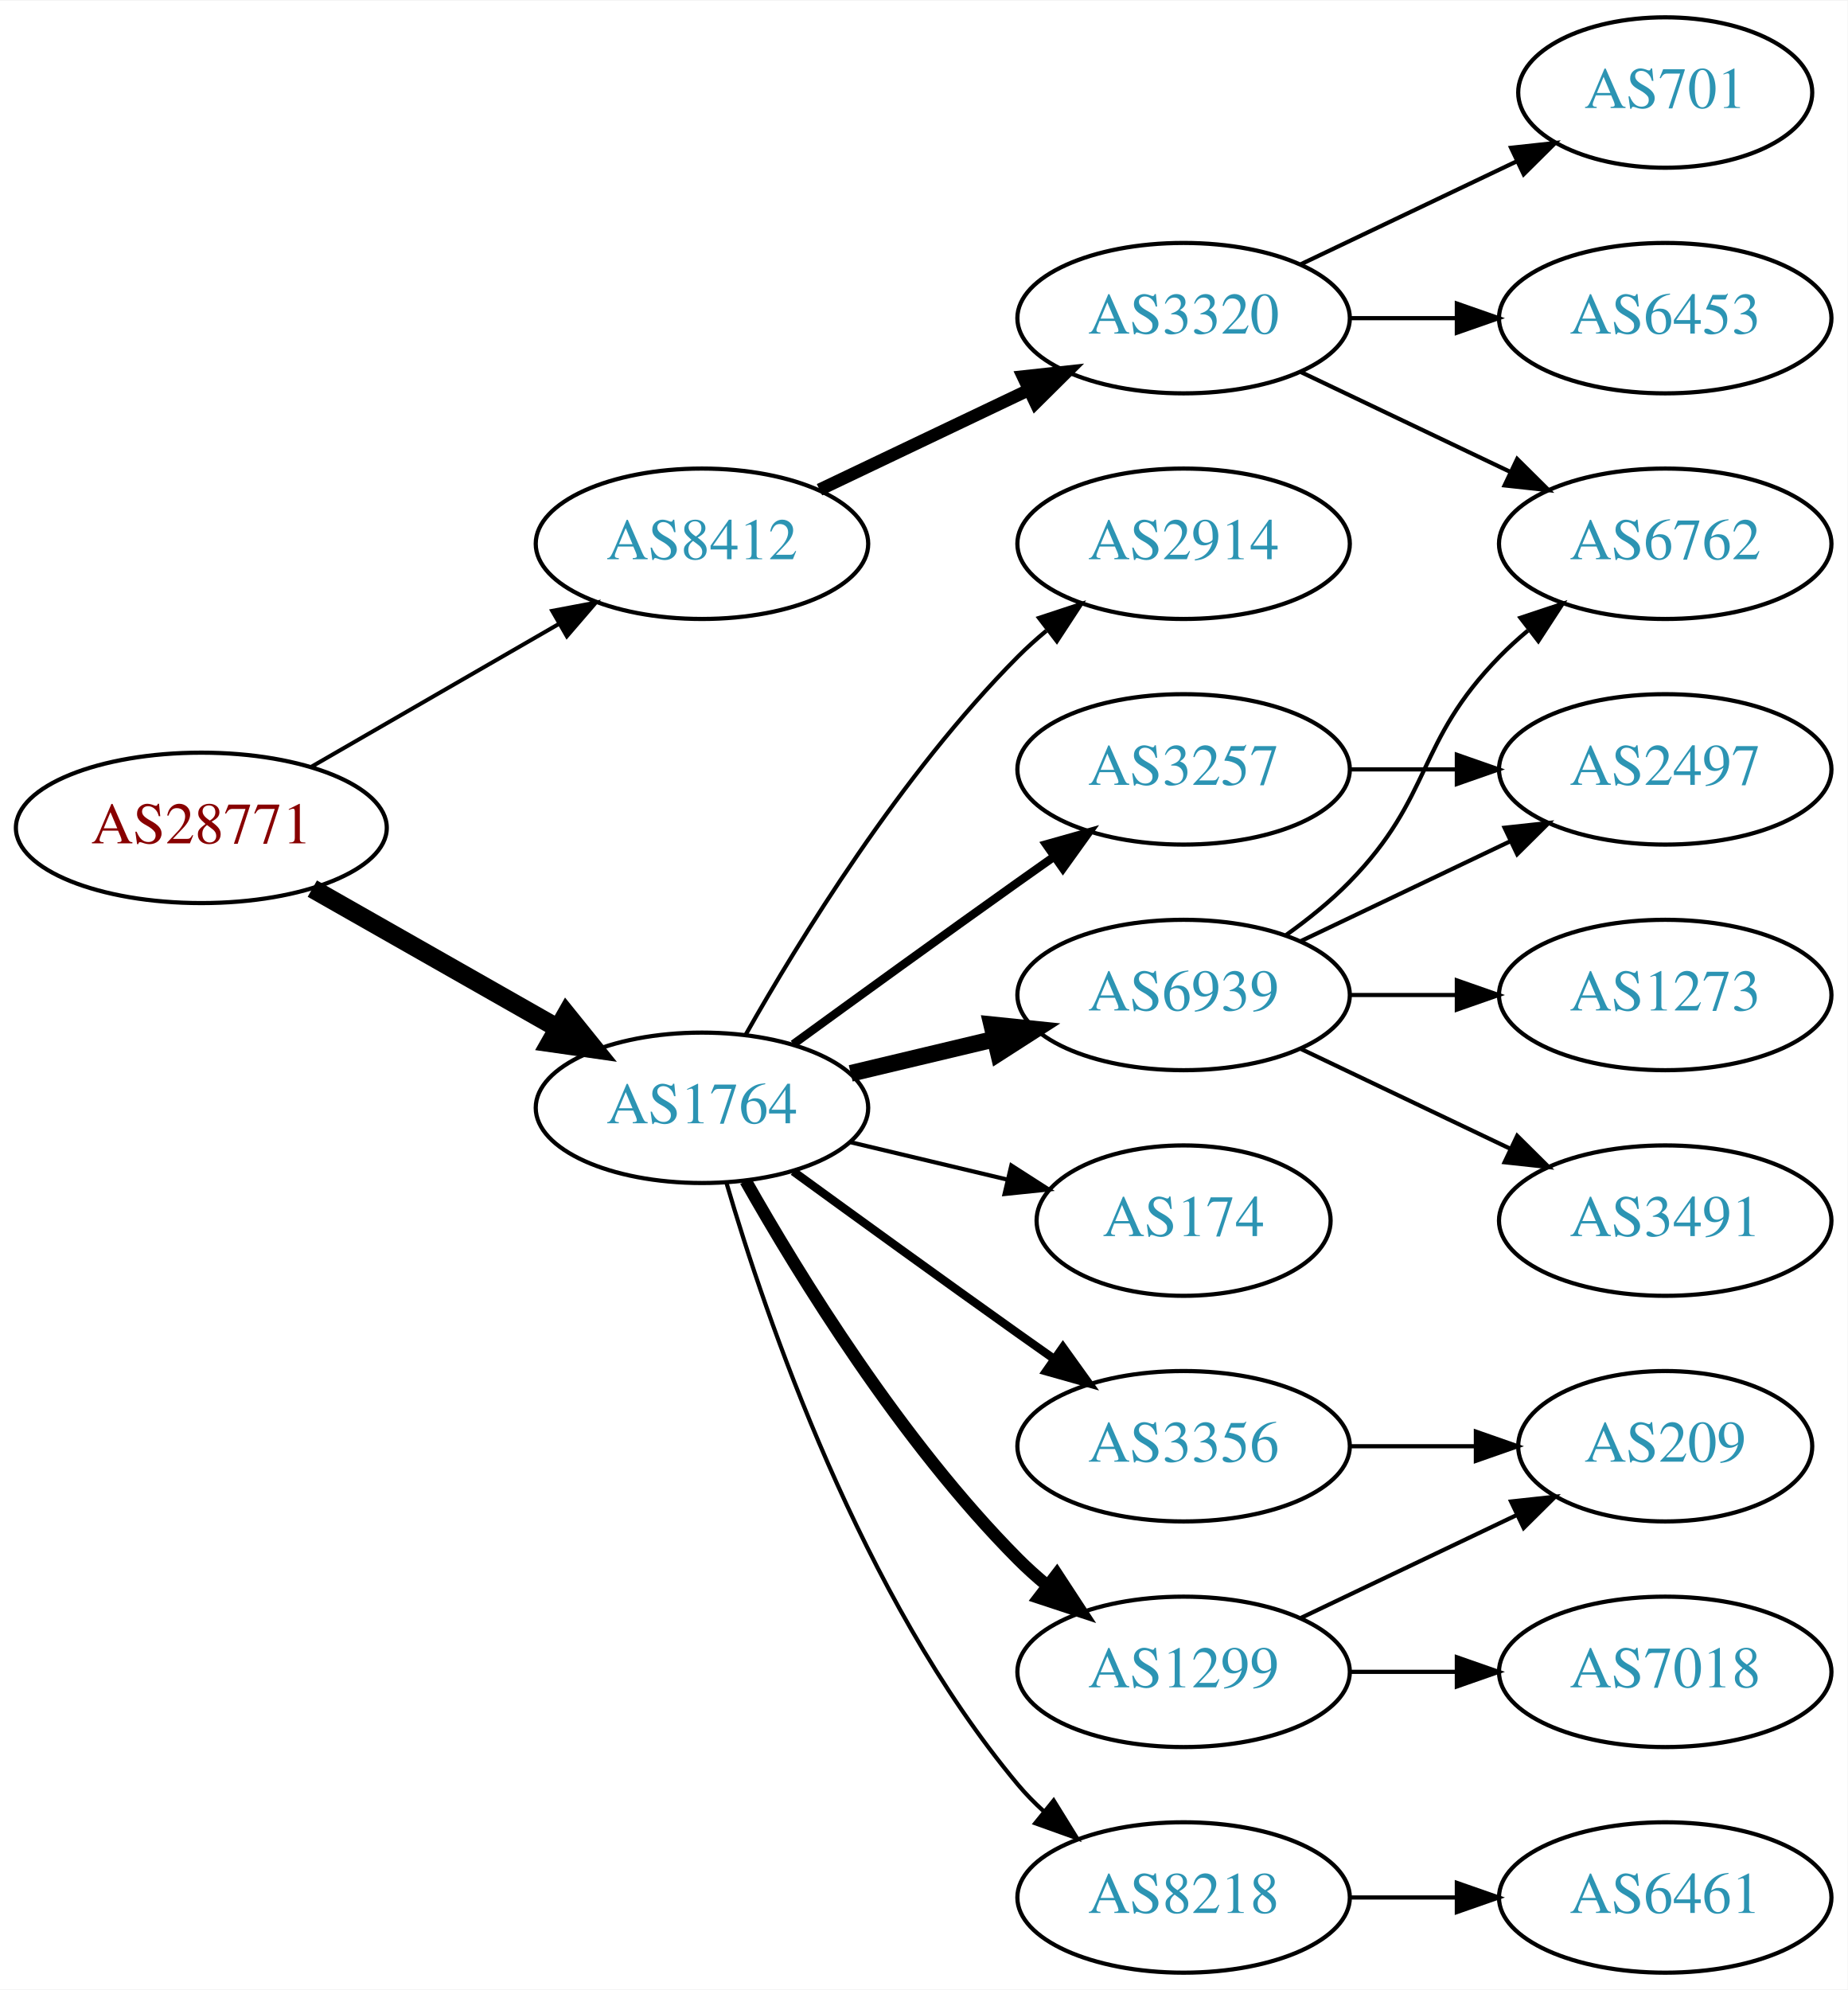
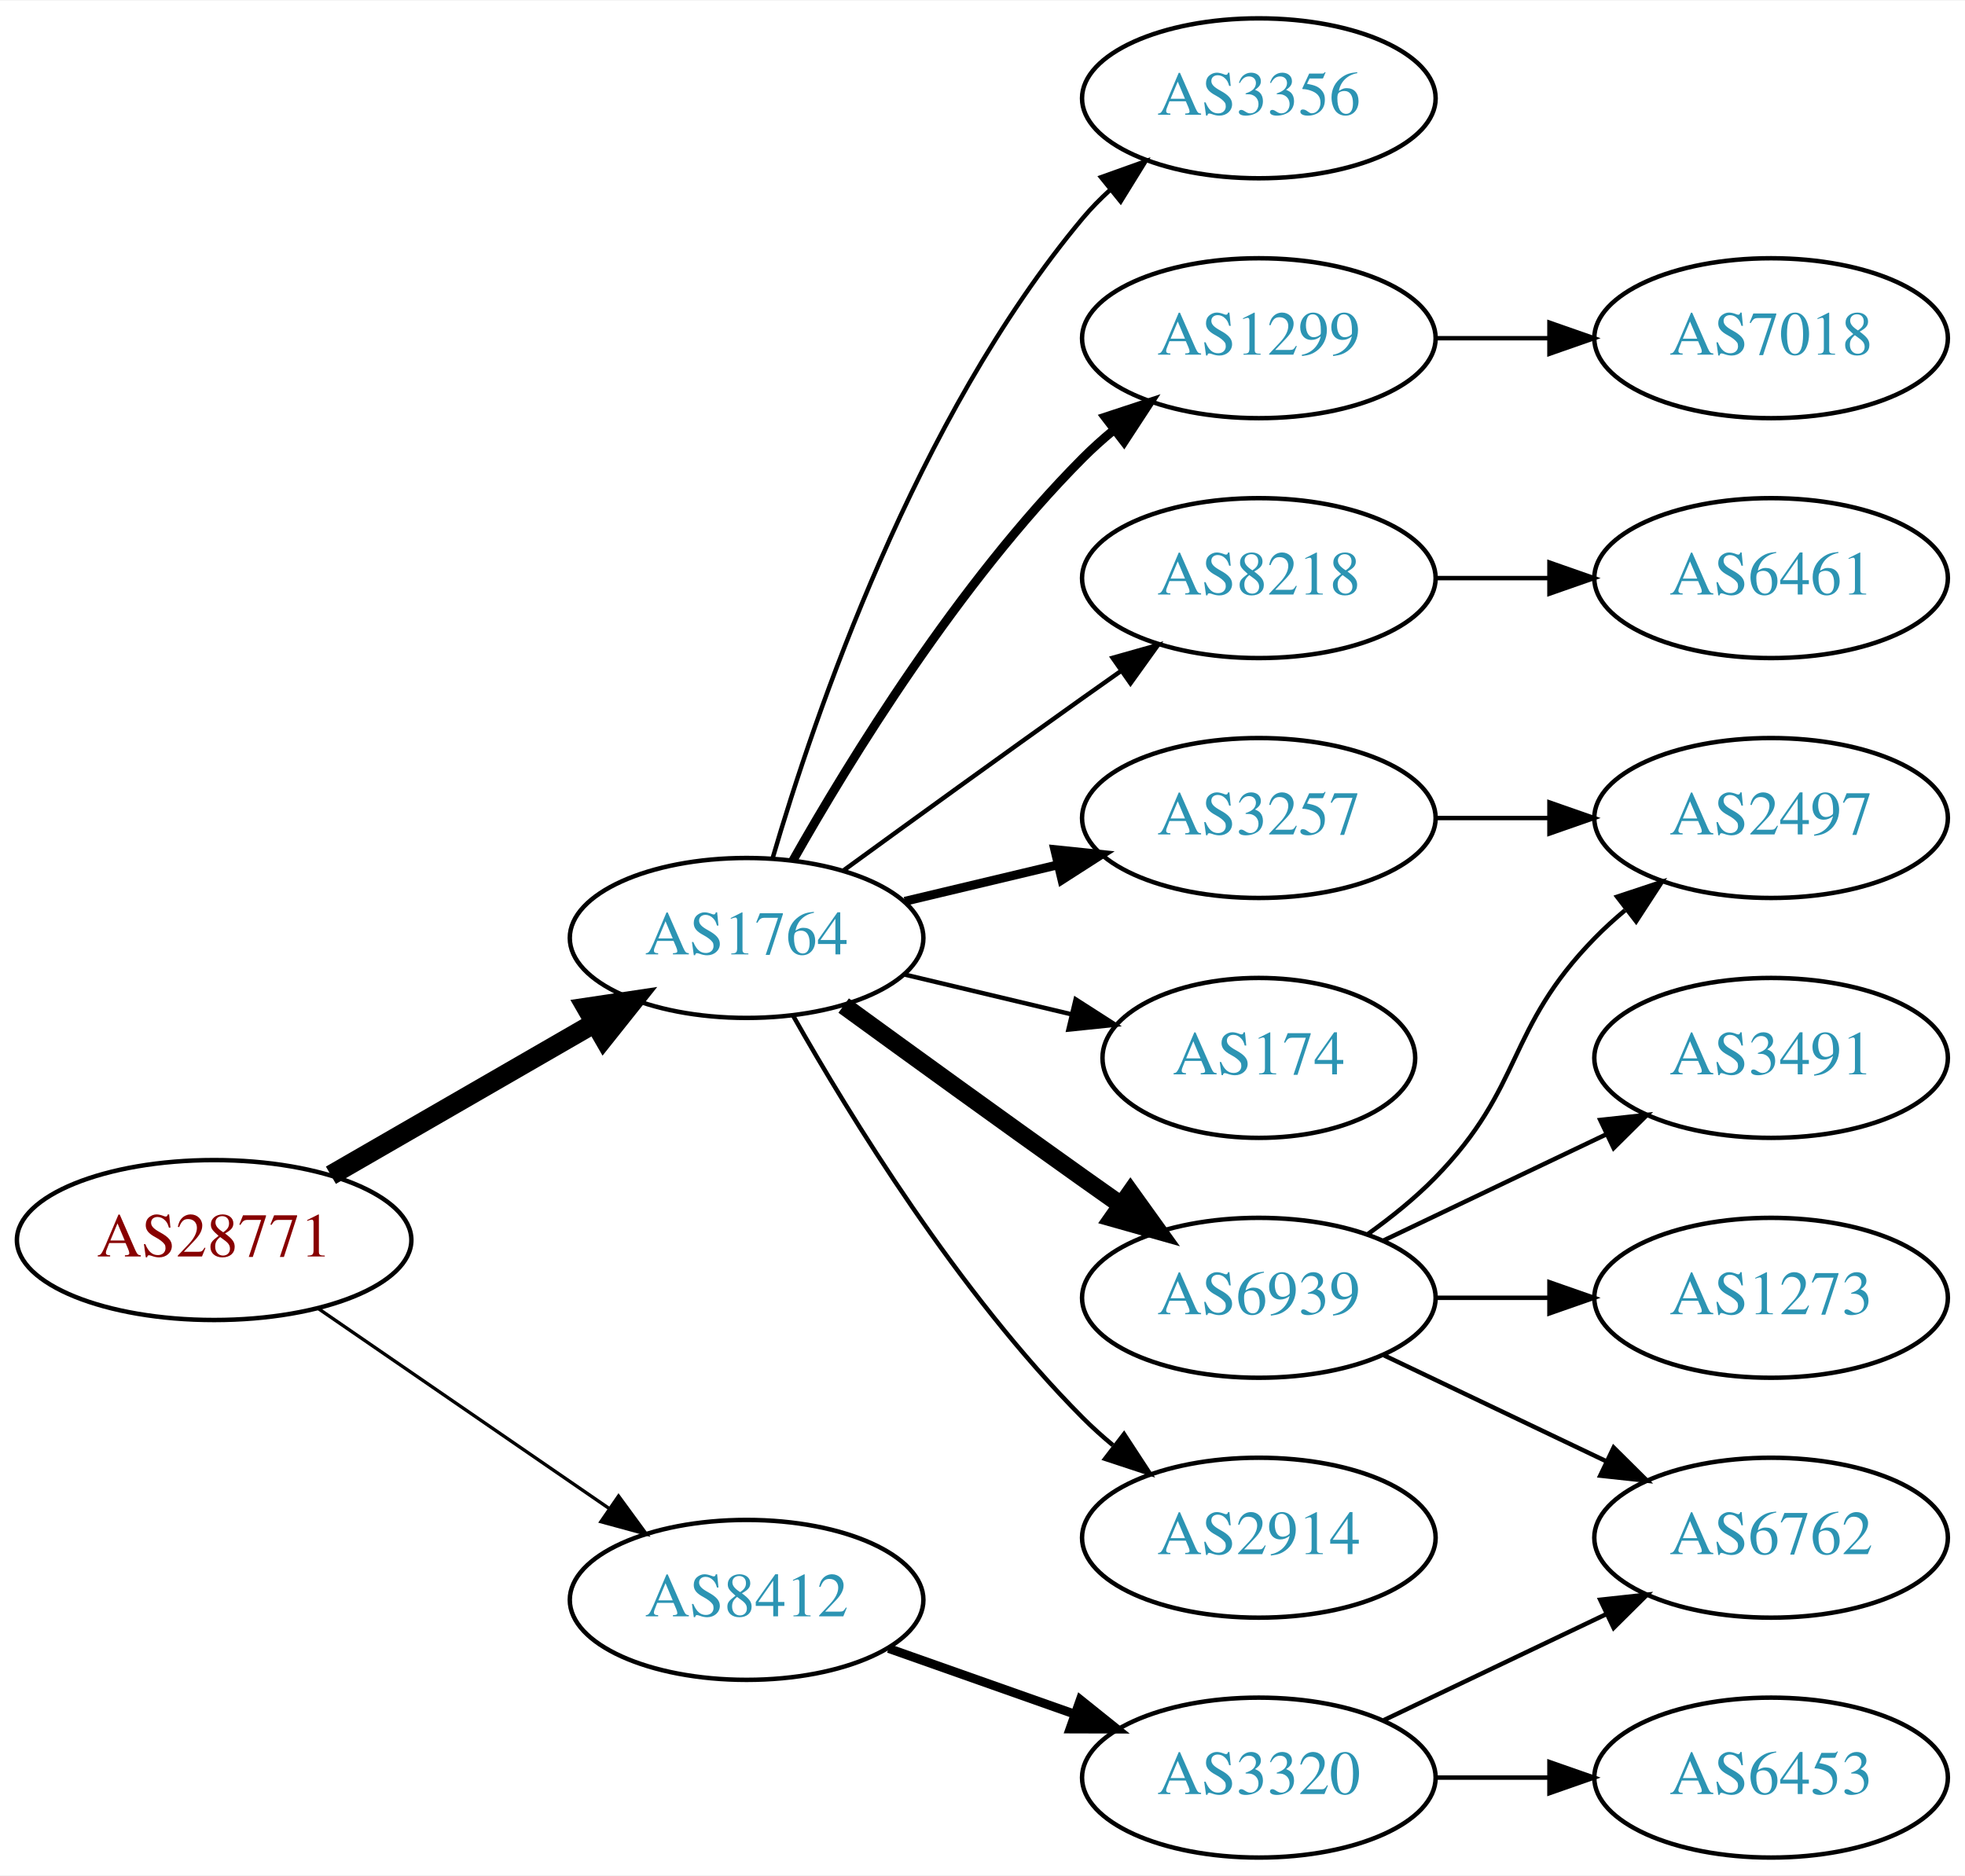
- <svg xmlns="http://www.w3.org/2000/svg" xmlns:xlink="http://www.w3.org/1999/xlink" width="442pt" height="476pt" viewBox="0.00 0.00 442.27 476.00">
-   <g id="graph0" class="graph" transform="scale(1 1) rotate(0) translate(4 472)">
-     <polygon fill="white" stroke="none" points="-4,4 -4,-472 438.271,-472 438.271,4 -4,4" />
+ <svg xmlns="http://www.w3.org/2000/svg" xmlns:xlink="http://www.w3.org/1999/xlink" width="442pt" height="422pt" viewBox="0.00 0.00 442.27 422.00">
+   <g id="graph0" class="graph" transform="scale(1 1) rotate(0) translate(4 418)">
+     <polygon fill="white" stroke="none" points="-4,4 -4,-418 438.271,-418 438.271,4 -4,4" />
    <g id="node1" class="node">
      <g id="a_node1">
        <a xlink:href="/asn/28771" xlink:title="AS28771 ~ [street address]: Postfach 1 [AT]">
-           <ellipse fill="#ffffff" stroke="black" cx="44.196" cy="-274" rx="44.393" ry="18" />
-           <text text-anchor="middle" x="44.196" y="-270.3" font-family="Times,serif" font-size="14.00" fill="#880000">AS28771</text>
+           <ellipse fill="#ffffff" stroke="black" cx="44.196" cy="-139" rx="44.393" ry="18" />
+           <text text-anchor="middle" x="44.196" y="-135.3" font-family="Times,serif" font-size="14.00" fill="#880000">AS28771</text>
        </a>
      </g>
    </g>
    <g id="node2" class="node">
      <g id="a_node2">
        <a xlink:href="/asn/1764" xlink:title="AS1764 ~ NEXTLAYER-AS [AT]">
          <ellipse fill="#ffffff" stroke="black" cx="164.039" cy="-207" rx="39.794" ry="18" />
          <text text-anchor="middle" x="164.039" y="-203.3" font-family="Times,serif" font-size="14.00" fill="#2c94b3">AS1764</text>
        </a>
      </g>
    </g>
    <g id="edge1" class="edge">
-       <path fill="none" stroke="black" stroke-width="4.5" d="M70.766,-259.462C87.985,-249.672 110.871,-236.66 129.542,-226.045" />
-       <polygon fill="black" stroke="black" stroke-width="4.5" points="131.579,-229.416 138.326,-221.05 127.687,-222.57 131.579,-229.416" />
+       <path fill="none" stroke="black" stroke-width="4.5" d="M70.476,-153.588C87.796,-163.582 110.947,-176.941 129.763,-187.799" />
+       <polygon fill="black" stroke="black" stroke-width="4.5" points="127.978,-191.314 138.607,-192.902 131.914,-184.493 127.978,-191.314" />
    </g>
    <g id="node3" class="node">
      <g id="a_node3">
        <a xlink:href="/asn/8412" xlink:title="AS8412 ~ Rennweg 97-99 [AT]">
-           <ellipse fill="#ffffff" stroke="black" cx="164.039" cy="-342" rx="39.794" ry="18" />
-           <text text-anchor="middle" x="164.039" y="-338.3" font-family="Times,serif" font-size="14.00" fill="#2c94b3">AS8412</text>
+           <ellipse fill="#ffffff" stroke="black" cx="164.039" cy="-58" rx="39.794" ry="18" />
+           <text text-anchor="middle" x="164.039" y="-54.3" font-family="Times,serif" font-size="14.00" fill="#2c94b3">AS8412</text>
        </a>
      </g>
    </g>
    <g id="edge2" class="edge">
-       <path fill="none" stroke="black" stroke-width="0.964" d="M70.476,-288.588C87.796,-298.582 110.947,-311.941 129.763,-322.799" />
-       <polygon fill="black" stroke="black" stroke-width="0.964" points="128.196,-325.935 138.607,-327.902 131.695,-319.872 128.196,-325.935" />
+       <path fill="none" stroke="black" stroke-width="0.75" d="M67.639,-123.574C86.22,-110.802 112.781,-92.545 133.161,-78.537" />
+       <polygon fill="black" stroke="black" stroke-width="0.75" points="135.216,-81.371 141.475,-72.822 131.251,-75.602 135.216,-81.371" />
    </g>
    <g id="node4" class="node">
      <g id="a_node4">
-         <a xlink:href="/asn/2914" xlink:title="AS2914 ~ NTT America, Inc. [US]">
+         <a xlink:href="/asn/1299" xlink:title="AS1299 ~ Telia Carrier [EU]">
          <ellipse fill="#ffffff" stroke="black" cx="279.332" cy="-342" rx="39.794" ry="18" />
-           <text text-anchor="middle" x="279.332" y="-338.3" font-family="Times,serif" font-size="14.00" fill="#2c94b3">AS2914</text>
+           <text text-anchor="middle" x="279.332" y="-338.3" font-family="Times,serif" font-size="14.00" fill="#2c94b3">AS1299</text>
        </a>
      </g>
    </g>
    <g id="edge3" class="edge">
-       <path fill="none" stroke="black" d="M174.498,-224.49C187.28,-247.096 211.712,-286.886 239.685,-315 241.796,-317.121 244.092,-319.188 246.477,-321.171" />
-       <polygon fill="black" stroke="black" points="244.73,-324.242 254.793,-327.556 248.993,-318.69 244.73,-324.242" />
+       <path fill="none" stroke="black" stroke-width="2" d="M174.498,-224.49C187.28,-247.096 211.712,-286.886 239.685,-315 241.796,-317.121 244.092,-319.188 246.477,-321.171" />
+       <polygon fill="black" stroke="black" stroke-width="2" points="244.73,-324.242 254.793,-327.556 248.993,-318.69 244.73,-324.242" />
    </g>
    <g id="node5" class="node">
      <g id="a_node5">
-         <a xlink:href="/asn/6939" xlink:title="AS6939 ~ Hurricane Electric LLC [US]">
+         <a xlink:href="/asn/3257" xlink:title="AS3257 ~ GTT [DE]">
          <ellipse fill="#ffffff" stroke="black" cx="279.332" cy="-234" rx="39.794" ry="18" />
-           <text text-anchor="middle" x="279.332" y="-230.3" font-family="Times,serif" font-size="14.00" fill="#2c94b3">AS6939</text>
+           <text text-anchor="middle" x="279.332" y="-230.3" font-family="Times,serif" font-size="14.00" fill="#2c94b3">AS3257</text>
        </a>
      </g>
    </g>
    <g id="edge4" class="edge">
-       <path fill="none" stroke="black" stroke-width="4" d="M199.646,-215.248C210.517,-217.838 222.671,-220.735 234.114,-223.462" />
-       <polygon fill="black" stroke="black" stroke-width="4" points="233.397,-226.889 243.936,-225.803 235.02,-220.08 233.397,-226.889" />
+       <path fill="none" stroke="black" stroke-width="2" d="M199.646,-215.248C210.517,-217.838 222.671,-220.735 234.114,-223.462" />
+       <polygon fill="black" stroke="black" stroke-width="2" points="233.397,-226.889 243.936,-225.803 235.02,-220.08 233.397,-226.889" />
    </g>
    <g id="node6" class="node">
      <g id="a_node6">
-         <a xlink:href="/asn/3356" xlink:title="AS3356 ~ Level 3 Parent, LLC [US]">
-           <ellipse fill="#ffffff" stroke="black" cx="279.332" cy="-126" rx="39.794" ry="18" />
-           <text text-anchor="middle" x="279.332" y="-122.3" font-family="Times,serif" font-size="14.00" fill="#2c94b3">AS3356</text>
+         <a xlink:href="/asn/8218" xlink:title="AS8218 ~ legacy Neotelecoms [FR]">
+           <ellipse fill="#ffffff" stroke="black" cx="279.332" cy="-288" rx="39.794" ry="18" />
+           <text text-anchor="middle" x="279.332" y="-284.3" font-family="Times,serif" font-size="14.00" fill="#2c94b3">AS8218</text>
        </a>
      </g>
    </g>
    <g id="edge5" class="edge">
-       <path fill="none" stroke="black" stroke-width="2" d="M185.887,-191.778C200.821,-180.909 221.435,-165.975 239.685,-153 242.506,-150.995 245.449,-148.915 248.397,-146.841" />
-       <polygon fill="black" stroke="black" stroke-width="2" points="250.443,-149.681 256.621,-141.074 246.424,-143.95 250.443,-149.681" />
+       <path fill="none" stroke="black" d="M185.887,-222.222C200.821,-233.091 221.435,-248.025 239.685,-261 242.506,-263.005 245.449,-265.085 248.397,-267.159" />
+       <polygon fill="black" stroke="black" points="246.424,-270.05 256.621,-272.926 250.443,-264.319 246.424,-270.05" />
    </g>
    <g id="node7" class="node">
      <g id="a_node7">
-         <a xlink:href="/asn/1299" xlink:title="AS1299 ~ Telia Carrier [EU]">
-           <ellipse fill="#ffffff" stroke="black" cx="279.332" cy="-72" rx="39.794" ry="18" />
-           <text text-anchor="middle" x="279.332" y="-68.3" font-family="Times,serif" font-size="14.00" fill="#2c94b3">AS1299</text>
-         </a>
-       </g>
-     </g>
-     <g id="edge6" class="edge">
-       <path fill="none" stroke="black" stroke-width="3" d="M174.498,-189.51C187.28,-166.904 211.712,-127.114 239.685,-99 241.796,-96.879 244.092,-94.812 246.477,-92.829" />
-       <polygon fill="black" stroke="black" stroke-width="3" points="248.993,-95.31 254.793,-86.444 244.73,-89.758 248.993,-95.31" />
-     </g>
-     <g id="node8" class="node">
-       <g id="a_node8">
-         <a xlink:href="/asn/8218" xlink:title="AS8218 ~ legacy Neotelecoms [FR]">
-           <ellipse fill="#ffffff" stroke="black" cx="279.332" cy="-18" rx="39.794" ry="18" />
-           <text text-anchor="middle" x="279.332" y="-14.3" font-family="Times,serif" font-size="14.00" fill="#2c94b3">AS8218</text>
-         </a>
-       </g>
-     </g>
-     <g id="edge7" class="edge">
-       <path fill="none" stroke="black" d="M169.913,-188.998C179.227,-157.156 202.043,-90.019 239.685,-45 241.555,-42.763 243.654,-40.626 245.88,-38.604" />
-       <polygon fill="black" stroke="black" points="248.227,-41.208 253.799,-32.196 243.823,-35.766 248.227,-41.208" />
-     </g>
-     <g id="node9" class="node">
-       <g id="a_node9">
        <a xlink:href="/asn/174" xlink:title="AS174 ~ Cogent Communications [US]">
          <ellipse fill="#ffffff" stroke="black" cx="279.332" cy="-180" rx="35.194" ry="18" />
          <text text-anchor="middle" x="279.332" y="-176.3" font-family="Times,serif" font-size="14.00" fill="#2c94b3">AS174</text>
        </a>
      </g>
    </g>
-     <g id="edge8" class="edge">
+     <g id="edge6" class="edge">
      <path fill="none" stroke="black" d="M199.646,-198.752C211.44,-195.942 224.745,-192.771 237.013,-189.847" />
      <polygon fill="black" stroke="black" points="238.101,-193.186 247.018,-187.463 236.479,-186.376 238.101,-193.186" />
    </g>
+     <g id="node8" class="node">
+       <g id="a_node8">
+         <a xlink:href="/asn/6939" xlink:title="AS6939 ~ Hurricane Electric LLC [US]">
+           <ellipse fill="#ffffff" stroke="black" cx="279.332" cy="-126" rx="39.794" ry="18" />
+           <text text-anchor="middle" x="279.332" y="-122.3" font-family="Times,serif" font-size="14.00" fill="#2c94b3">AS6939</text>
+         </a>
+       </g>
+     </g>
+     <g id="edge7" class="edge">
+       <path fill="none" stroke="black" stroke-width="4" d="M185.887,-191.778C200.821,-180.909 221.435,-165.975 239.685,-153 242.506,-150.995 245.449,-148.915 248.397,-146.841" />
+       <polygon fill="black" stroke="black" stroke-width="4" points="250.443,-149.681 256.621,-141.074 246.424,-143.95 250.443,-149.681" />
+     </g>
+     <g id="node9" class="node">
+       <g id="a_node9">
+         <a xlink:href="/asn/2914" xlink:title="AS2914 ~ NTT America, Inc. [US]">
+           <ellipse fill="#ffffff" stroke="black" cx="279.332" cy="-72" rx="39.794" ry="18" />
+           <text text-anchor="middle" x="279.332" y="-68.3" font-family="Times,serif" font-size="14.00" fill="#2c94b3">AS2914</text>
+         </a>
+       </g>
+     </g>
+     <g id="edge8" class="edge">
+       <path fill="none" stroke="black" d="M174.498,-189.51C187.28,-166.904 211.712,-127.114 239.685,-99 241.796,-96.879 244.092,-94.812 246.477,-92.829" />
+       <polygon fill="black" stroke="black" points="248.993,-95.31 254.793,-86.444 244.73,-89.758 248.993,-95.31" />
+     </g>
    <g id="node10" class="node">
      <g id="a_node10">
-         <a xlink:href="/asn/3257" xlink:title="AS3257 ~ GTT [DE]">
-           <ellipse fill="#ffffff" stroke="black" cx="279.332" cy="-288" rx="39.794" ry="18" />
-           <text text-anchor="middle" x="279.332" y="-284.3" font-family="Times,serif" font-size="14.00" fill="#2c94b3">AS3257</text>
+         <a xlink:href="/asn/3356" xlink:title="AS3356 ~ Level 3 Parent, LLC [US]">
+           <ellipse fill="#ffffff" stroke="black" cx="279.332" cy="-396" rx="39.794" ry="18" />
+           <text text-anchor="middle" x="279.332" y="-392.3" font-family="Times,serif" font-size="14.00" fill="#2c94b3">AS3356</text>
        </a>
      </g>
    </g>
    <g id="edge9" class="edge">
-       <path fill="none" stroke="black" stroke-width="2" d="M185.887,-222.222C200.821,-233.091 221.435,-248.025 239.685,-261 242.506,-263.005 245.449,-265.085 248.397,-267.159" />
-       <polygon fill="black" stroke="black" stroke-width="2" points="246.424,-270.05 256.621,-272.926 250.443,-264.319 246.424,-270.05" />
-     </g>
-     <g id="node18" class="node">
-       <g id="a_node18">
+       <path fill="none" stroke="black" d="M169.913,-225.002C179.227,-256.844 202.043,-323.981 239.685,-369 241.555,-371.237 243.654,-373.374 245.88,-375.396" />
+       <polygon fill="black" stroke="black" points="243.823,-378.234 253.799,-381.804 248.227,-372.793 243.823,-378.234" />
+     </g>
+     <g id="node17" class="node">
+       <g id="a_node17">
        <a xlink:href="/asn/3320" xlink:title="AS3320 ~ DTAG [DE]">
-           <ellipse fill="#ffffff" stroke="black" cx="279.332" cy="-396" rx="39.794" ry="18" />
-           <text text-anchor="middle" x="279.332" y="-392.3" font-family="Times,serif" font-size="14.00" fill="#2c94b3">AS3320</text>
-         </a>
-       </g>
-     </g>
-     <g id="edge19" class="edge">
-       <path fill="none" stroke="black" stroke-width="3" d="M192.175,-354.934C207.169,-362.081 225.99,-371.052 242.213,-378.785" />
-       <polygon fill="black" stroke="black" stroke-width="3" points="240.884,-382.028 251.417,-383.171 243.895,-375.709 240.884,-382.028" />
+           <ellipse fill="#ffffff" stroke="black" cx="279.332" cy="-18" rx="39.794" ry="18" />
+           <text text-anchor="middle" x="279.332" y="-14.3" font-family="Times,serif" font-size="14.00" fill="#2c94b3">AS3320</text>
+         </a>
+       </g>
+     </g>
+     <g id="edge17" class="edge">
+       <path fill="none" stroke="black" stroke-width="2" d="M195.996,-47.07C208.86,-42.528 223.966,-37.195 237.702,-32.345" />
+       <polygon fill="black" stroke="black" stroke-width="2" points="239.147,-35.547 247.411,-28.917 236.816,-28.946 239.147,-35.547" />
    </g>
    <g id="node11" class="node">
      <g id="a_node11">
+         <a xlink:href="/asn/7018" xlink:title="AS7018 ~ AT&amp;T Services, Inc. [US]">
+           <ellipse fill="#ffffff" stroke="black" cx="394.625" cy="-342" rx="39.794" ry="18" />
+           <text text-anchor="middle" x="394.625" y="-338.3" font-family="Times,serif" font-size="14.00" fill="#2c94b3">AS7018</text>
+         </a>
+       </g>
+     </g>
+     <g id="edge10" class="edge">
+       <path fill="none" stroke="black" d="M319.004,-342C327.207,-342 335.971,-342 344.503,-342" />
+       <polygon fill="black" stroke="black" points="344.742,-345.5 354.742,-342 344.742,-338.5 344.742,-345.5" />
+     </g>
+     <g id="node16" class="node">
+       <g id="a_node16">
        <a xlink:href="/asn/2497" xlink:title="AS2497 ~ Internet Initiative Japan Inc. [JP]">
-           <ellipse fill="#ffffff" stroke="black" cx="394.625" cy="-288" rx="39.794" ry="18" />
-           <text text-anchor="middle" x="394.625" y="-284.3" font-family="Times,serif" font-size="14.00" fill="#2c94b3">AS2497</text>
-         </a>
-       </g>
-     </g>
-     <g id="edge10" class="edge">
-       <path fill="none" stroke="black" d="M307.468,-246.934C322.462,-254.081 341.283,-263.052 357.506,-270.785" />
-       <polygon fill="black" stroke="black" points="356.177,-274.028 366.71,-275.171 359.188,-267.709 356.177,-274.028" />
+           <ellipse fill="#ffffff" stroke="black" cx="394.625" cy="-234" rx="39.794" ry="18" />
+           <text text-anchor="middle" x="394.625" y="-230.3" font-family="Times,serif" font-size="14.00" fill="#2c94b3">AS2497</text>
+         </a>
+       </g>
+     </g>
+     <g id="edge16" class="edge">
+       <path fill="none" stroke="black" d="M319.004,-234C327.207,-234 335.971,-234 344.503,-234" />
+       <polygon fill="black" stroke="black" points="344.742,-237.5 354.742,-234 344.742,-230.5 344.742,-237.5" />
    </g>
    <g id="node12" class="node">
      <g id="a_node12">
-         <a xlink:href="/asn/6762" xlink:title="AS6762 ~ TELECOM ITALIA SPARKLE S.p.A. [IT]">
-           <ellipse fill="#ffffff" stroke="black" cx="394.625" cy="-342" rx="39.794" ry="18" />
-           <text text-anchor="middle" x="394.625" y="-338.3" font-family="Times,serif" font-size="14.00" fill="#2c94b3">AS6762</text>
+         <a xlink:href="/asn/6461" xlink:title="AS6461 ~ ZAYO-6461 [US]">
+           <ellipse fill="#ffffff" stroke="black" cx="394.625" cy="-288" rx="39.794" ry="18" />
+           <text text-anchor="middle" x="394.625" y="-284.3" font-family="Times,serif" font-size="14.00" fill="#2c94b3">AS6461</text>
        </a>
      </g>
    </g>
    <g id="edge11" class="edge">
-       <path fill="none" stroke="black" d="M303.926,-248.389C309.182,-252.148 314.513,-256.437 318.978,-261 339.151,-281.617 334.806,-294.383 354.978,-315 357.071,-317.139 359.354,-319.218 361.731,-321.21" />
-       <polygon fill="black" stroke="black" points="359.974,-324.275 370.031,-327.611 364.249,-318.732 359.974,-324.275" />
+       <path fill="none" stroke="black" d="M319.004,-288C327.207,-288 335.971,-288 344.503,-288" />
+       <polygon fill="black" stroke="black" points="344.742,-291.5 354.742,-288 344.742,-284.5 344.742,-291.5" />
    </g>
    <g id="node13" class="node">
      <g id="a_node13">
        <a xlink:href="/asn/1273" xlink:title="AS1273 ~ Vodafone Group PLC [EU]">
-           <ellipse fill="#ffffff" stroke="black" cx="394.625" cy="-234" rx="39.794" ry="18" />
-           <text text-anchor="middle" x="394.625" y="-230.3" font-family="Times,serif" font-size="14.00" fill="#2c94b3">AS1273</text>
+           <ellipse fill="#ffffff" stroke="black" cx="394.625" cy="-126" rx="39.794" ry="18" />
+           <text text-anchor="middle" x="394.625" y="-122.3" font-family="Times,serif" font-size="14.00" fill="#2c94b3">AS1273</text>
        </a>
      </g>
    </g>
    <g id="edge12" class="edge">
-       <path fill="none" stroke="black" d="M319.004,-234C327.207,-234 335.971,-234 344.503,-234" />
-       <polygon fill="black" stroke="black" points="344.742,-237.5 354.742,-234 344.742,-230.5 344.742,-237.5" />
+       <path fill="none" stroke="black" d="M319.004,-126C327.207,-126 335.971,-126 344.503,-126" />
+       <polygon fill="black" stroke="black" points="344.742,-129.5 354.742,-126 344.742,-122.5 344.742,-129.5" />
    </g>
    <g id="node14" class="node">
      <g id="a_node14">
+         <a xlink:href="/asn/6762" xlink:title="AS6762 ~ TELECOM ITALIA SPARKLE S.p.A. [IT]">
+           <ellipse fill="#ffffff" stroke="black" cx="394.625" cy="-72" rx="39.794" ry="18" />
+           <text text-anchor="middle" x="394.625" y="-68.3" font-family="Times,serif" font-size="14.00" fill="#2c94b3">AS6762</text>
+         </a>
+       </g>
+     </g>
+     <g id="edge13" class="edge">
+       <path fill="none" stroke="black" d="M307.468,-113.066C322.462,-105.919 341.283,-96.948 357.506,-89.215" />
+       <polygon fill="black" stroke="black" points="359.188,-92.291 366.71,-84.829 356.177,-85.972 359.188,-92.291" />
+     </g>
+     <g id="node15" class="node">
+       <g id="a_node15">
        <a xlink:href="/asn/3491" xlink:title="AS3491 ~ PCCW Global, Inc. [US]">
          <ellipse fill="#ffffff" stroke="black" cx="394.625" cy="-180" rx="39.794" ry="18" />
          <text text-anchor="middle" x="394.625" y="-176.3" font-family="Times,serif" font-size="14.00" fill="#2c94b3">AS3491</text>
        </a>
      </g>
    </g>
-     <g id="edge13" class="edge">
-       <path fill="none" stroke="black" d="M307.468,-221.066C322.462,-213.919 341.283,-204.948 357.506,-197.215" />
-       <polygon fill="black" stroke="black" points="359.188,-200.291 366.71,-192.829 356.177,-193.972 359.188,-200.291" />
-     </g>
-     <g id="node15" class="node">
-       <g id="a_node15">
-         <a xlink:href="/asn/209" xlink:title="AS209 ~ CenturyLink Communications, LLC [US]">
-           <ellipse fill="#ffffff" stroke="black" cx="394.625" cy="-126" rx="35.194" ry="18" />
-           <text text-anchor="middle" x="394.625" y="-122.3" font-family="Times,serif" font-size="14.00" fill="#2c94b3">AS209</text>
-         </a>
-       </g>
-     </g>
    <g id="edge14" class="edge">
-       <path fill="none" stroke="black" d="M319.004,-126C328.709,-126 339.2,-126 349.163,-126" />
-       <polygon fill="black" stroke="black" points="349.299,-129.5 359.299,-126 349.299,-122.5 349.299,-129.5" />
-     </g>
-     <g id="edge16" class="edge">
-       <path fill="none" stroke="black" d="M307.468,-84.934C322.9,-92.29 342.385,-101.577 358.92,-109.459" />
-       <polygon fill="black" stroke="black" points="357.729,-112.768 368.262,-113.911 360.741,-106.449 357.729,-112.768" />
-     </g>
-     <g id="node16" class="node">
-       <g id="a_node16">
-         <a xlink:href="/asn/7018" xlink:title="AS7018 ~ AT&amp;T Services, Inc. [US]">
-           <ellipse fill="#ffffff" stroke="black" cx="394.625" cy="-72" rx="39.794" ry="18" />
-           <text text-anchor="middle" x="394.625" y="-68.3" font-family="Times,serif" font-size="14.00" fill="#2c94b3">AS7018</text>
-         </a>
-       </g>
+       <path fill="none" stroke="black" d="M307.468,-138.934C322.462,-146.081 341.283,-155.052 357.506,-162.785" />
+       <polygon fill="black" stroke="black" points="356.177,-166.028 366.71,-167.171 359.188,-159.709 356.177,-166.028" />
    </g>
    <g id="edge15" class="edge">
-       <path fill="none" stroke="black" d="M319.004,-72C327.207,-72 335.971,-72 344.503,-72" />
-       <polygon fill="black" stroke="black" points="344.742,-75.5 354.742,-72 344.742,-68.5 344.742,-75.5" />
-     </g>
-     <g id="node17" class="node">
-       <g id="a_node17">
-         <a xlink:href="/asn/6461" xlink:title="AS6461 ~ ZAYO-6461 [US]">
+       <path fill="none" stroke="black" d="M303.926,-140.389C309.182,-144.148 314.513,-148.437 318.978,-153 339.151,-173.617 334.806,-186.383 354.978,-207 357.071,-209.139 359.354,-211.218 361.731,-213.21" />
+       <polygon fill="black" stroke="black" points="359.974,-216.275 370.031,-219.611 364.249,-210.732 359.974,-216.275" />
+     </g>
+     <g id="edge19" class="edge">
+       <path fill="none" stroke="black" d="M307.468,-30.934C322.462,-38.081 341.283,-47.052 357.506,-54.785" />
+       <polygon fill="black" stroke="black" points="356.177,-58.028 366.71,-59.171 359.188,-51.709 356.177,-58.028" />
+     </g>
+     <g id="node18" class="node">
+       <g id="a_node18">
+         <a xlink:href="/asn/6453" xlink:title="AS6453 ~ TATA COMMUNICATIONS (AMERICA) INC [US]">
          <ellipse fill="#ffffff" stroke="black" cx="394.625" cy="-18" rx="39.794" ry="18" />
-           <text text-anchor="middle" x="394.625" y="-14.3" font-family="Times,serif" font-size="14.00" fill="#2c94b3">AS6461</text>
-         </a>
-       </g>
-     </g>
-     <g id="edge17" class="edge">
+           <text text-anchor="middle" x="394.625" y="-14.3" font-family="Times,serif" font-size="14.00" fill="#2c94b3">AS6453</text>
+         </a>
+       </g>
+     </g>
+     <g id="edge18" class="edge">
      <path fill="none" stroke="black" d="M319.004,-18C327.207,-18 335.971,-18 344.503,-18" />
      <polygon fill="black" stroke="black" points="344.742,-21.5 354.742,-18 344.742,-14.5 344.742,-21.5" />
    </g>
-     <g id="edge18" class="edge">
-       <path fill="none" stroke="black" d="M319.004,-288C327.207,-288 335.971,-288 344.503,-288" />
-       <polygon fill="black" stroke="black" points="344.742,-291.5 354.742,-288 344.742,-284.5 344.742,-291.5" />
-     </g>
-     <g id="edge22" class="edge">
-       <path fill="none" stroke="black" d="M307.468,-383.066C322.462,-375.919 341.283,-366.948 357.506,-359.215" />
-       <polygon fill="black" stroke="black" points="359.188,-362.291 366.71,-354.829 356.177,-355.972 359.188,-362.291" />
-     </g>
-     <g id="node19" class="node">
-       <g id="a_node19">
-         <a xlink:href="/asn/6453" xlink:title="AS6453 ~ TATA COMMUNICATIONS (AMERICA) INC [US]">
-           <ellipse fill="#ffffff" stroke="black" cx="394.625" cy="-396" rx="39.794" ry="18" />
-           <text text-anchor="middle" x="394.625" y="-392.3" font-family="Times,serif" font-size="14.00" fill="#2c94b3">AS6453</text>
-         </a>
-       </g>
-     </g>
-     <g id="edge20" class="edge">
-       <path fill="none" stroke="black" d="M319.004,-396C327.207,-396 335.971,-396 344.503,-396" />
-       <polygon fill="black" stroke="black" points="344.742,-399.5 354.742,-396 344.742,-392.5 344.742,-399.5" />
-     </g>
-     <g id="node20" class="node">
-       <g id="a_node20">
-         <a xlink:href="/asn/701" xlink:title="AS701 ~ UUNET [US]">
-           <ellipse fill="#ffffff" stroke="black" cx="394.625" cy="-450" rx="35.194" ry="18" />
-           <text text-anchor="middle" x="394.625" y="-446.3" font-family="Times,serif" font-size="14.00" fill="#2c94b3">AS701</text>
-         </a>
-       </g>
-     </g>
-     <g id="edge21" class="edge">
-       <path fill="none" stroke="black" d="M307.468,-408.934C322.9,-416.29 342.385,-425.577 358.92,-433.459" />
-       <polygon fill="black" stroke="black" points="357.729,-436.768 368.262,-437.911 360.741,-430.449 357.729,-436.768" />
-     </g>
  </g>
</svg>
